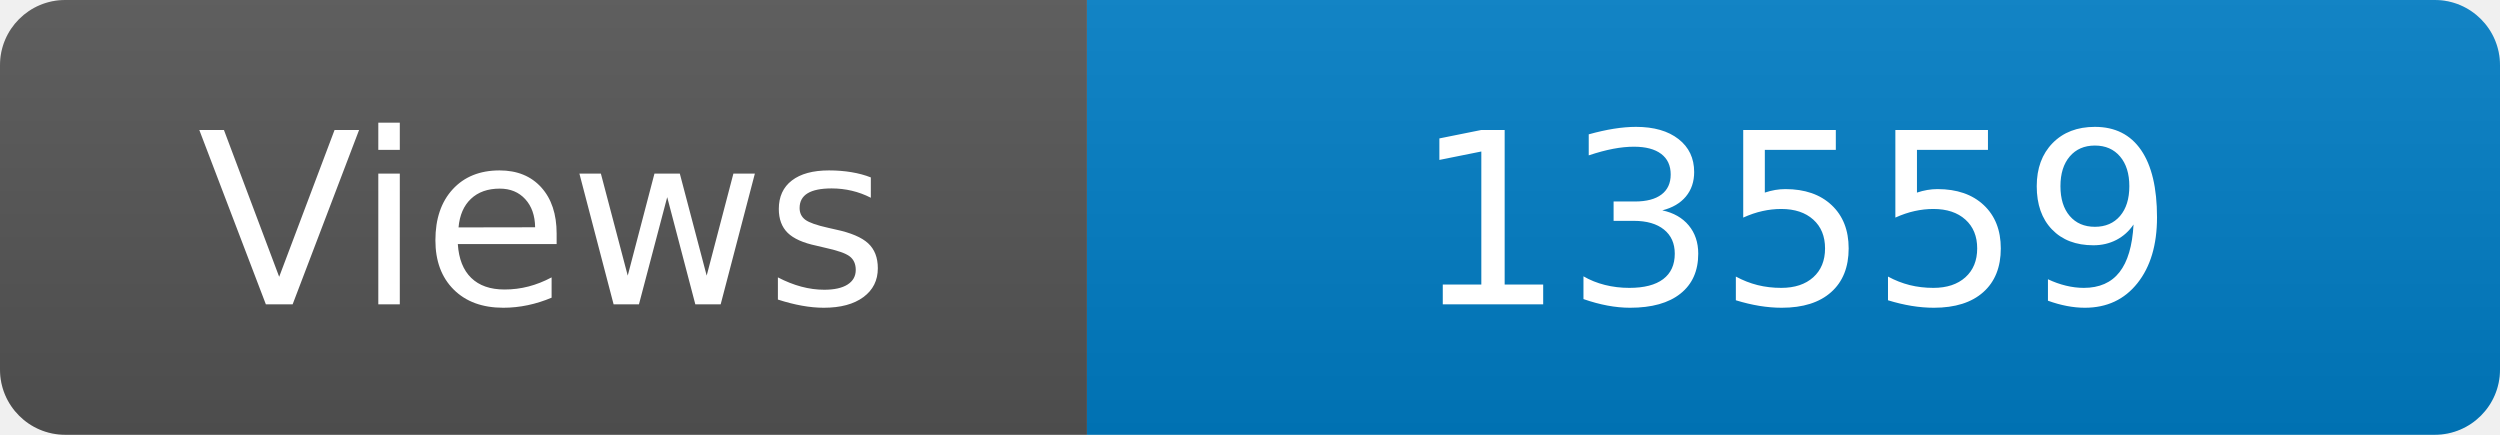
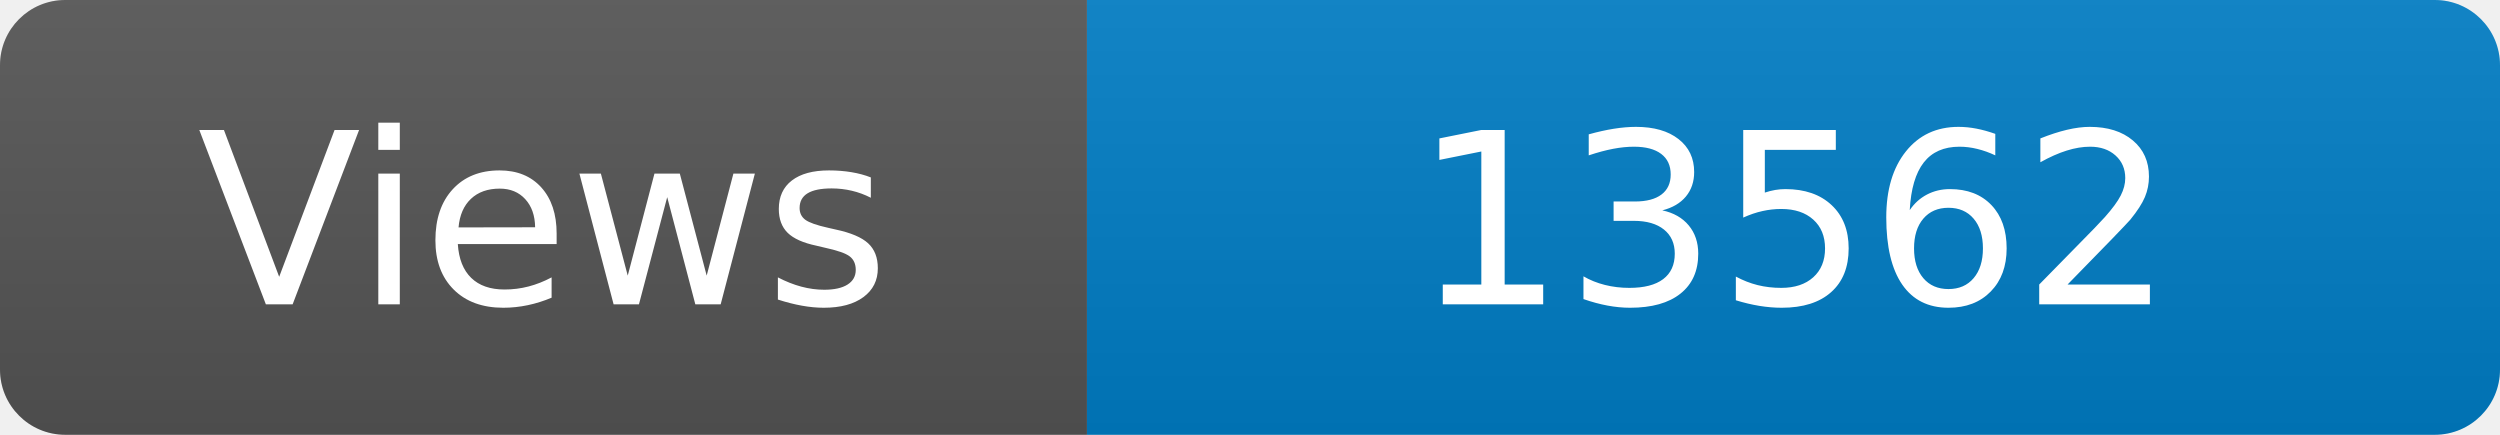
<svg xmlns="http://www.w3.org/2000/svg" width="115" height="20" role="img" aria-label="Maintained?: yes">
  <linearGradient id="s" x2="0" y2="100%">
    <stop offset="0" stop-color="#bbb" stop-opacity=".1" />
    <stop offset="1" stop-opacity=".1" />
  </linearGradient>
  <clipPath id="r">
    <rect width="115" height="20" rx="3" fill="#fff" />
  </clipPath>
  <g clip-path="url(#r)">
    <rect width="50" height="20" fill="#555" />
    <rect x="50" width="160" height="20" fill="#007ec6" />
    <rect width="115" height="20" fill="url(#s)" />
  </g>
  <g fill="#fff" text-anchor="middle" font-family="Verdana,Geneva,DejaVu Sans,sans-serif" font-size="110">
    <text x="250" y="140" transform="scale(.1)" fill="#fff">Views</text>
-     <text x="825" y="140" transform="scale(.1)" fill="#fff">13559</text>
+     <text x="825" y="140" transform="scale(.1)" fill="#fff">13562</text>
  </g>
</svg>
